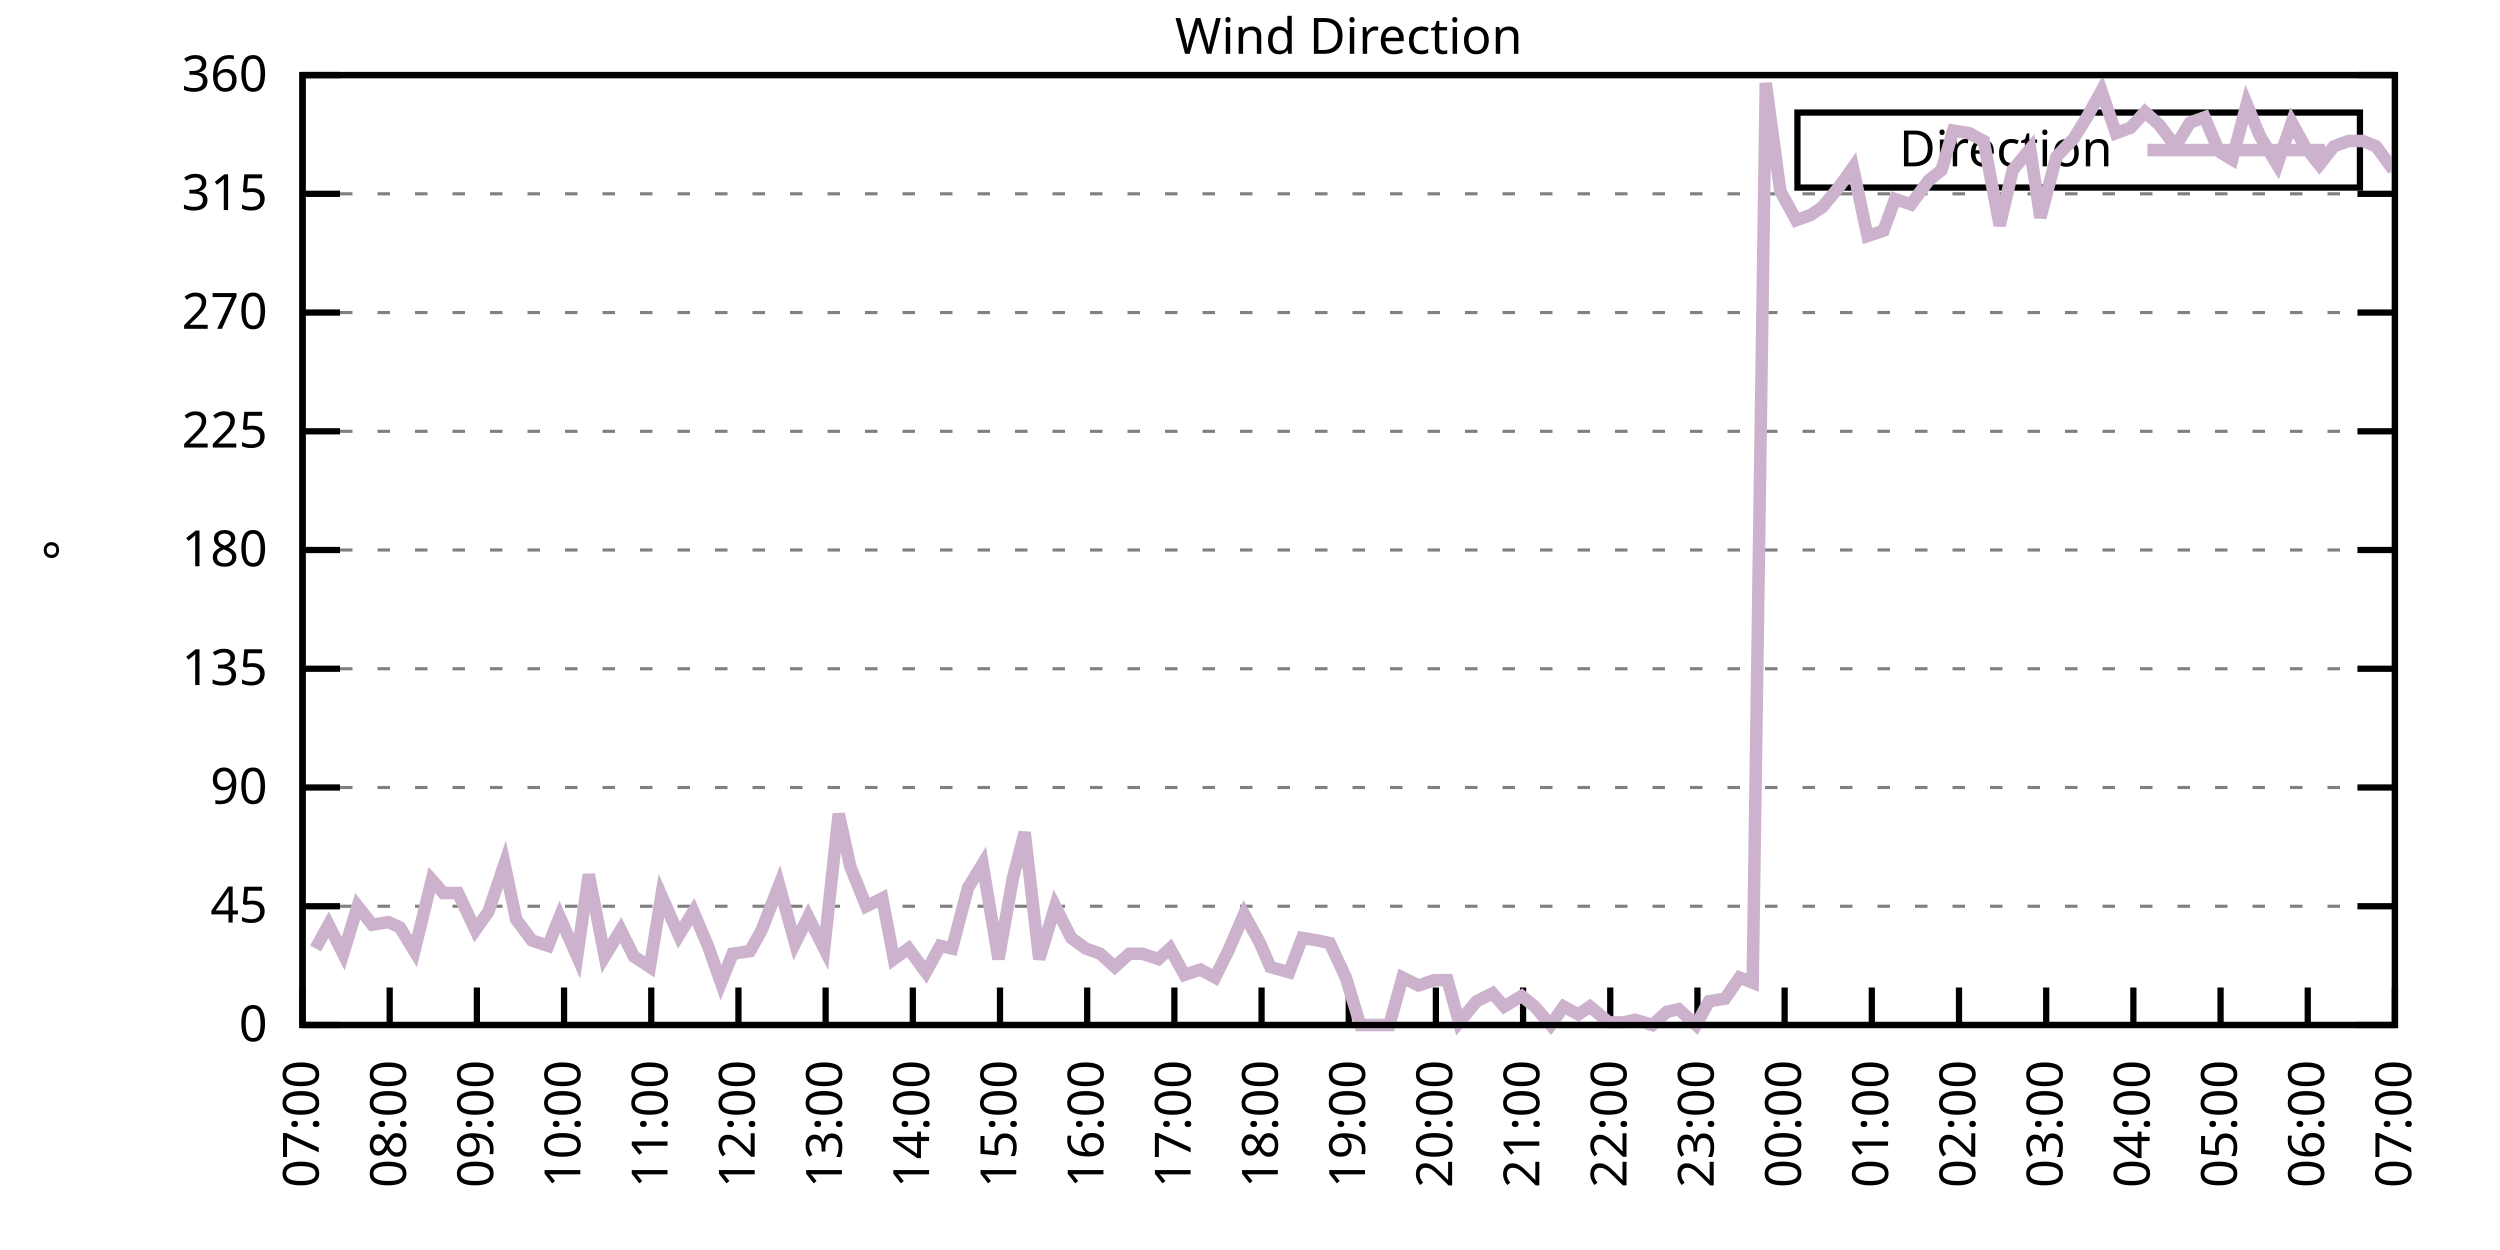
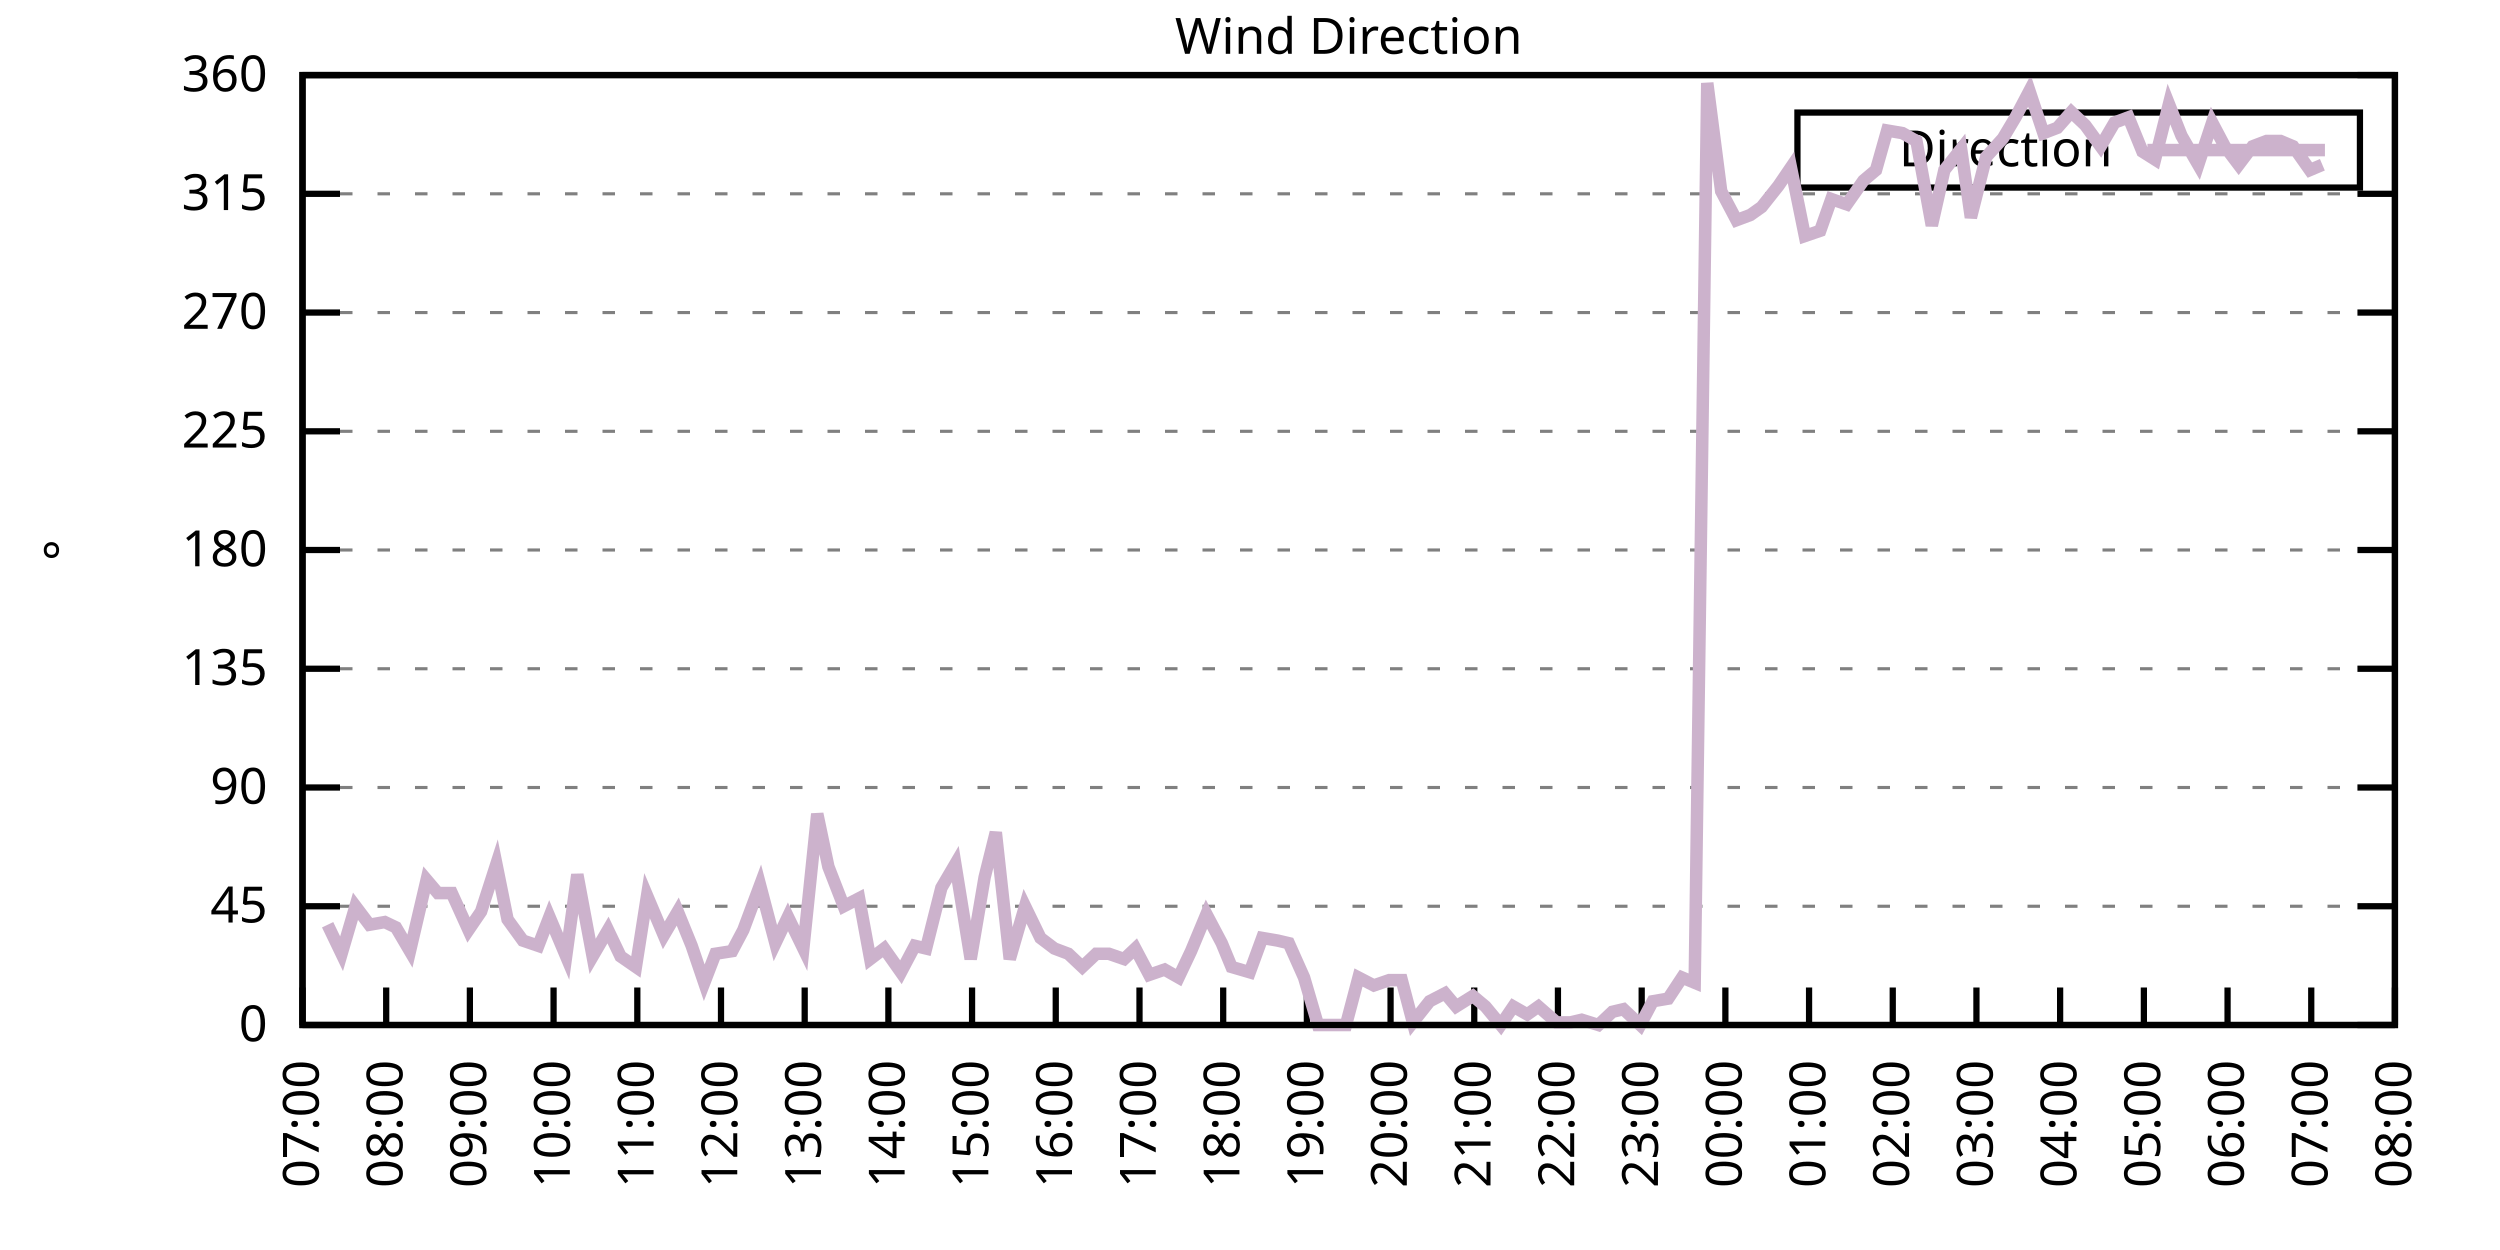
<svg xmlns="http://www.w3.org/2000/svg" xmlns:xlink="http://www.w3.org/1999/xlink" width="400" height="200" viewBox="0 0 400 200">
  <g id="gnuplot_canvas">
    <rect x="0" y="0" width="400" height="200" fill="none" />
    <defs>
      <circle id="gpDot" r="0.5" stroke-width="0.5" stroke="currentColor" />
      <path id="gpPt0" stroke-width="0.333" stroke="currentColor" d="M-1,0 h2 M0,-1 v2" />
      <path id="gpPt1" stroke-width="0.333" stroke="currentColor" d="M-1,-1 L1,1 M1,-1 L-1,1" />
      <path id="gpPt2" stroke-width="0.333" stroke="currentColor" d="M-1,0 L1,0 M0,-1 L0,1 M-1,-1 L1,1 M-1,1 L1,-1" />
      <rect id="gpPt3" stroke-width="0.333" stroke="currentColor" x="-1" y="-1" width="2" height="2" />
      <rect id="gpPt4" stroke-width="0.333" stroke="currentColor" fill="currentColor" x="-1" y="-1" width="2" height="2" />
      <circle id="gpPt5" stroke-width="0.333" stroke="currentColor" cx="0" cy="0" r="1" />
      <use xlink:href="#gpPt5" id="gpPt6" fill="currentColor" stroke="none" />
      <path id="gpPt7" stroke-width="0.333" stroke="currentColor" d="M0,-1.33 L-1.33,0.67 L1.33,0.67 z" />
      <use xlink:href="#gpPt7" id="gpPt8" fill="currentColor" stroke="none" />
      <use xlink:href="#gpPt7" id="gpPt9" stroke="currentColor" transform="rotate(180)" />
      <use xlink:href="#gpPt9" id="gpPt10" fill="currentColor" stroke="none" />
      <use xlink:href="#gpPt3" id="gpPt11" stroke="currentColor" transform="rotate(45)" />
      <use xlink:href="#gpPt11" id="gpPt12" fill="currentColor" stroke="none" />
      <path id="gpPt13" stroke-width="0.333" stroke="currentColor" d="M0,1.330 L1.265,0.411 L0.782,-1.067 L-0.782,-1.076 L-1.265,0.411 z" />
      <use xlink:href="#gpPt13" id="gpPt14" fill="currentColor" stroke="none" />
      <filter id="textbox" filterUnits="objectBoundingBox" x="0" y="0" height="1" width="1">
        <feFlood flood-color="white" flood-opacity="1" result="bgnd" />
        <feComposite in="SourceGraphic" in2="bgnd" operator="atop" />
      </filter>
      <filter id="greybox" filterUnits="objectBoundingBox" x="0" y="0" height="1" width="1">
        <feFlood flood-color="lightgrey" flood-opacity="1" result="grey" />
        <feComposite in="SourceGraphic" in2="grey" operator="atop" />
      </filter>
    </defs>
    <g fill="none" color="white" stroke="currentColor" stroke-width="1.00" stroke-linecap="butt" stroke-linejoin="miter">
</g>
    <g fill="none" color="black" stroke="currentColor" stroke-width="1.00" stroke-linecap="butt" stroke-linejoin="miter">
      <g stroke="none" shape-rendering="crispEdges">
        <polygon fill="rgb(255, 255, 255)" points="48.40,164.00 383.18,164.00 383.18,12.02 48.40,12.02 " />
      </g>
    </g>
    <g fill="none" color="black" stroke="currentColor" stroke-width="1.00" stroke-linecap="butt" stroke-linejoin="miter">
</g>
    <g fill="none" color="black" stroke="black" stroke-width="0.50" stroke-linecap="butt" stroke-linejoin="miter">
</g>
    <g fill="none" color="gray" stroke="currentColor" stroke-width="0.50" stroke-linecap="butt" stroke-linejoin="miter">
      <path stroke="gray" stroke-dasharray="2,4" class="gridline" d="M48.40,164.00 L383.19,164.00  " />
    </g>
    <g fill="none" color="gray" stroke="gray" stroke-width="1.00" stroke-linecap="butt" stroke-linejoin="miter">
</g>
    <g fill="none" color="black" stroke="currentColor" stroke-width="1.00" stroke-linecap="butt" stroke-linejoin="miter">
      <path stroke="black" d="M48.40,164.00 L54.40,164.00 M383.19,164.00 L377.19,164.00  " />
      <g transform="translate(42.80,166.60)" stroke="none" fill="black" font-family="Sans" font-size="8.00" text-anchor="end">
        <text>
          <tspan font-family="Sans"> 0</tspan>
        </text>
      </g>
    </g>
    <g fill="none" color="black" stroke="currentColor" stroke-width="1.00" stroke-linecap="butt" stroke-linejoin="miter">
</g>
    <g fill="none" color="black" stroke="black" stroke-width="0.50" stroke-linecap="butt" stroke-linejoin="miter">
</g>
    <g fill="none" color="gray" stroke="currentColor" stroke-width="0.50" stroke-linecap="butt" stroke-linejoin="miter">
      <path stroke="gray" stroke-dasharray="2,4" class="gridline" d="M48.40,145.00 L383.19,145.00  " />
    </g>
    <g fill="none" color="gray" stroke="gray" stroke-width="1.00" stroke-linecap="butt" stroke-linejoin="miter">
</g>
    <g fill="none" color="black" stroke="currentColor" stroke-width="1.00" stroke-linecap="butt" stroke-linejoin="miter">
      <path stroke="black" d="M48.40,145.00 L54.40,145.00 M383.19,145.00 L377.19,145.00  " />
      <g transform="translate(42.80,147.60)" stroke="none" fill="black" font-family="Sans" font-size="8.00" text-anchor="end">
        <text>
          <tspan font-family="Sans"> 45</tspan>
        </text>
      </g>
    </g>
    <g fill="none" color="black" stroke="currentColor" stroke-width="1.00" stroke-linecap="butt" stroke-linejoin="miter">
</g>
    <g fill="none" color="black" stroke="black" stroke-width="0.50" stroke-linecap="butt" stroke-linejoin="miter">
</g>
    <g fill="none" color="gray" stroke="currentColor" stroke-width="0.50" stroke-linecap="butt" stroke-linejoin="miter">
      <path stroke="gray" stroke-dasharray="2,4" class="gridline" d="M48.40,126.00 L383.19,126.00  " />
    </g>
    <g fill="none" color="gray" stroke="gray" stroke-width="1.00" stroke-linecap="butt" stroke-linejoin="miter">
</g>
    <g fill="none" color="black" stroke="currentColor" stroke-width="1.00" stroke-linecap="butt" stroke-linejoin="miter">
      <path stroke="black" d="M48.40,126.00 L54.40,126.00 M383.19,126.00 L377.19,126.00  " />
      <g transform="translate(42.80,128.60)" stroke="none" fill="black" font-family="Sans" font-size="8.00" text-anchor="end">
        <text>
          <tspan font-family="Sans"> 90</tspan>
        </text>
      </g>
    </g>
    <g fill="none" color="black" stroke="currentColor" stroke-width="1.00" stroke-linecap="butt" stroke-linejoin="miter">
</g>
    <g fill="none" color="black" stroke="black" stroke-width="0.50" stroke-linecap="butt" stroke-linejoin="miter">
</g>
    <g fill="none" color="gray" stroke="currentColor" stroke-width="0.50" stroke-linecap="butt" stroke-linejoin="miter">
      <path stroke="gray" stroke-dasharray="2,4" class="gridline" d="M48.40,107.00 L383.19,107.00  " />
    </g>
    <g fill="none" color="gray" stroke="gray" stroke-width="1.00" stroke-linecap="butt" stroke-linejoin="miter">
</g>
    <g fill="none" color="black" stroke="currentColor" stroke-width="1.00" stroke-linecap="butt" stroke-linejoin="miter">
      <path stroke="black" d="M48.40,107.00 L54.40,107.00 M383.19,107.00 L377.19,107.00  " />
      <g transform="translate(42.80,109.60)" stroke="none" fill="black" font-family="Sans" font-size="8.00" text-anchor="end">
        <text>
          <tspan font-family="Sans"> 135</tspan>
        </text>
      </g>
    </g>
    <g fill="none" color="black" stroke="currentColor" stroke-width="1.00" stroke-linecap="butt" stroke-linejoin="miter">
</g>
    <g fill="none" color="black" stroke="black" stroke-width="0.50" stroke-linecap="butt" stroke-linejoin="miter">
</g>
    <g fill="none" color="gray" stroke="currentColor" stroke-width="0.50" stroke-linecap="butt" stroke-linejoin="miter">
      <path stroke="gray" stroke-dasharray="2,4" class="gridline" d="M48.40,88.00 L383.19,88.00  " />
    </g>
    <g fill="none" color="gray" stroke="gray" stroke-width="1.00" stroke-linecap="butt" stroke-linejoin="miter">
</g>
    <g fill="none" color="black" stroke="currentColor" stroke-width="1.00" stroke-linecap="butt" stroke-linejoin="miter">
      <path stroke="black" d="M48.40,88.00 L54.40,88.00 M383.19,88.00 L377.19,88.00  " />
      <g transform="translate(42.80,90.60)" stroke="none" fill="black" font-family="Sans" font-size="8.00" text-anchor="end">
        <text>
          <tspan font-family="Sans"> 180</tspan>
        </text>
      </g>
    </g>
    <g fill="none" color="black" stroke="currentColor" stroke-width="1.00" stroke-linecap="butt" stroke-linejoin="miter">
</g>
    <g fill="none" color="black" stroke="black" stroke-width="0.50" stroke-linecap="butt" stroke-linejoin="miter">
</g>
    <g fill="none" color="gray" stroke="currentColor" stroke-width="0.50" stroke-linecap="butt" stroke-linejoin="miter">
      <path stroke="gray" stroke-dasharray="2,4" class="gridline" d="M48.40,69.01 L383.19,69.01  " />
    </g>
    <g fill="none" color="gray" stroke="gray" stroke-width="1.00" stroke-linecap="butt" stroke-linejoin="miter">
</g>
    <g fill="none" color="black" stroke="currentColor" stroke-width="1.00" stroke-linecap="butt" stroke-linejoin="miter">
      <path stroke="black" d="M48.40,69.01 L54.40,69.01 M383.19,69.01 L377.19,69.01  " />
      <g transform="translate(42.80,71.61)" stroke="none" fill="black" font-family="Sans" font-size="8.00" text-anchor="end">
        <text>
          <tspan font-family="Sans"> 225</tspan>
        </text>
      </g>
    </g>
    <g fill="none" color="black" stroke="currentColor" stroke-width="1.00" stroke-linecap="butt" stroke-linejoin="miter">
</g>
    <g fill="none" color="black" stroke="black" stroke-width="0.50" stroke-linecap="butt" stroke-linejoin="miter">
</g>
    <g fill="none" color="gray" stroke="currentColor" stroke-width="0.50" stroke-linecap="butt" stroke-linejoin="miter">
      <path stroke="gray" stroke-dasharray="2,4" class="gridline" d="M48.40,50.01 L383.19,50.01  " />
    </g>
    <g fill="none" color="gray" stroke="gray" stroke-width="1.00" stroke-linecap="butt" stroke-linejoin="miter">
</g>
    <g fill="none" color="black" stroke="currentColor" stroke-width="1.00" stroke-linecap="butt" stroke-linejoin="miter">
      <path stroke="black" d="M48.40,50.01 L54.40,50.01 M383.19,50.01 L377.19,50.01  " />
      <g transform="translate(42.80,52.61)" stroke="none" fill="black" font-family="Sans" font-size="8.00" text-anchor="end">
        <text>
          <tspan font-family="Sans"> 270</tspan>
        </text>
      </g>
    </g>
    <g fill="none" color="black" stroke="currentColor" stroke-width="1.00" stroke-linecap="butt" stroke-linejoin="miter">
</g>
    <g fill="none" color="black" stroke="black" stroke-width="0.50" stroke-linecap="butt" stroke-linejoin="miter">
</g>
    <g fill="none" color="gray" stroke="currentColor" stroke-width="0.50" stroke-linecap="butt" stroke-linejoin="miter">
      <path stroke="gray" stroke-dasharray="2,4" class="gridline" d="M48.40,31.01 L383.19,31.01  " />
    </g>
    <g fill="none" color="gray" stroke="gray" stroke-width="1.00" stroke-linecap="butt" stroke-linejoin="miter">
</g>
    <g fill="none" color="black" stroke="currentColor" stroke-width="1.00" stroke-linecap="butt" stroke-linejoin="miter">
      <path stroke="black" d="M48.40,31.01 L54.40,31.01 M383.19,31.01 L377.19,31.01  " />
      <g transform="translate(42.80,33.61)" stroke="none" fill="black" font-family="Sans" font-size="8.00" text-anchor="end">
        <text>
          <tspan font-family="Sans"> 315</tspan>
        </text>
      </g>
    </g>
    <g fill="none" color="black" stroke="currentColor" stroke-width="1.00" stroke-linecap="butt" stroke-linejoin="miter">
</g>
    <g fill="none" color="black" stroke="black" stroke-width="0.50" stroke-linecap="butt" stroke-linejoin="miter">
</g>
    <g fill="none" color="gray" stroke="currentColor" stroke-width="0.50" stroke-linecap="butt" stroke-linejoin="miter">
      <path stroke="gray" stroke-dasharray="2,4" class="gridline" d="M48.40,12.01 L383.19,12.01  " />
    </g>
    <g fill="none" color="gray" stroke="gray" stroke-width="1.00" stroke-linecap="butt" stroke-linejoin="miter">
</g>
    <g fill="none" color="black" stroke="currentColor" stroke-width="1.00" stroke-linecap="butt" stroke-linejoin="miter">
      <path stroke="black" d="M48.40,12.01 L54.40,12.01 M383.19,12.01 L377.19,12.01  " />
      <g transform="translate(42.80,14.61)" stroke="none" fill="black" font-family="Sans" font-size="8.00" text-anchor="end">
        <text>
          <tspan font-family="Sans"> 360</tspan>
        </text>
      </g>
    </g>
    <g fill="none" color="black" stroke="currentColor" stroke-width="1.00" stroke-linecap="butt" stroke-linejoin="miter">
      <path stroke="black" d="M48.40,164.00 L48.40,158.00  " />
      <g transform="translate(51.00,169.60) rotate(270.00)" stroke="none" fill="black" font-family="Sans" font-size="8.00" text-anchor="end">
        <text>
          <tspan font-family="Sans">07:00</tspan>
        </text>
      </g>
    </g>
    <g fill="none" color="black" stroke="currentColor" stroke-width="1.00" stroke-linecap="butt" stroke-linejoin="miter">
-       <path stroke="black" d="M62.35,164.00 L62.35,158.00  " />
-       <g transform="translate(64.95,169.60) rotate(270.00)" stroke="none" fill="black" font-family="Sans" font-size="8.00" text-anchor="end">
+       <path stroke="black" d="M61.79,164.00 L61.79,158.00  " />
+       <g transform="translate(64.39,169.60) rotate(270.00)" stroke="none" fill="black" font-family="Sans" font-size="8.00" text-anchor="end">
        <text>
          <tspan font-family="Sans">08:00</tspan>
        </text>
      </g>
    </g>
    <g fill="none" color="black" stroke="currentColor" stroke-width="1.00" stroke-linecap="butt" stroke-linejoin="miter">
-       <path stroke="black" d="M76.30,164.00 L76.30,158.00  " />
-       <g transform="translate(78.90,169.60) rotate(270.00)" stroke="none" fill="black" font-family="Sans" font-size="8.00" text-anchor="end">
+       <path stroke="black" d="M75.18,164.00 L75.18,158.00  " />
+       <g transform="translate(77.78,169.60) rotate(270.00)" stroke="none" fill="black" font-family="Sans" font-size="8.00" text-anchor="end">
        <text>
          <tspan font-family="Sans">09:00</tspan>
        </text>
      </g>
    </g>
    <g fill="none" color="black" stroke="currentColor" stroke-width="1.00" stroke-linecap="butt" stroke-linejoin="miter">
-       <path stroke="black" d="M90.25,164.00 L90.25,158.00  " />
-       <g transform="translate(92.85,169.60) rotate(270.00)" stroke="none" fill="black" font-family="Sans" font-size="8.00" text-anchor="end">
+       <path stroke="black" d="M88.57,164.00 L88.57,158.00  " />
+       <g transform="translate(91.17,169.60) rotate(270.00)" stroke="none" fill="black" font-family="Sans" font-size="8.00" text-anchor="end">
        <text>
          <tspan font-family="Sans">10:00</tspan>
        </text>
      </g>
    </g>
    <g fill="none" color="black" stroke="currentColor" stroke-width="1.00" stroke-linecap="butt" stroke-linejoin="miter">
-       <path stroke="black" d="M104.20,164.00 L104.20,158.00  " />
-       <g transform="translate(106.80,169.60) rotate(270.00)" stroke="none" fill="black" font-family="Sans" font-size="8.00" text-anchor="end">
+       <path stroke="black" d="M101.97,164.00 L101.97,158.00  " />
+       <g transform="translate(104.57,169.60) rotate(270.00)" stroke="none" fill="black" font-family="Sans" font-size="8.00" text-anchor="end">
        <text>
          <tspan font-family="Sans">11:00</tspan>
        </text>
      </g>
    </g>
    <g fill="none" color="black" stroke="currentColor" stroke-width="1.00" stroke-linecap="butt" stroke-linejoin="miter">
-       <path stroke="black" d="M118.15,164.00 L118.15,158.00  " />
-       <g transform="translate(120.75,169.60) rotate(270.00)" stroke="none" fill="black" font-family="Sans" font-size="8.00" text-anchor="end">
+       <path stroke="black" d="M115.36,164.00 L115.36,158.00  " />
+       <g transform="translate(117.96,169.60) rotate(270.00)" stroke="none" fill="black" font-family="Sans" font-size="8.00" text-anchor="end">
        <text>
          <tspan font-family="Sans">12:00</tspan>
        </text>
      </g>
    </g>
    <g fill="none" color="black" stroke="currentColor" stroke-width="1.00" stroke-linecap="butt" stroke-linejoin="miter">
-       <path stroke="black" d="M132.10,164.00 L132.10,158.00  " />
-       <g transform="translate(134.70,169.60) rotate(270.00)" stroke="none" fill="black" font-family="Sans" font-size="8.00" text-anchor="end">
+       <path stroke="black" d="M128.75,164.00 L128.75,158.00  " />
+       <g transform="translate(131.35,169.60) rotate(270.00)" stroke="none" fill="black" font-family="Sans" font-size="8.00" text-anchor="end">
        <text>
          <tspan font-family="Sans">13:00</tspan>
        </text>
      </g>
    </g>
    <g fill="none" color="black" stroke="currentColor" stroke-width="1.00" stroke-linecap="butt" stroke-linejoin="miter">
-       <path stroke="black" d="M146.05,164.00 L146.05,158.00  " />
-       <g transform="translate(148.65,169.60) rotate(270.00)" stroke="none" fill="black" font-family="Sans" font-size="8.00" text-anchor="end">
+       <path stroke="black" d="M142.14,164.00 L142.14,158.00  " />
+       <g transform="translate(144.74,169.60) rotate(270.00)" stroke="none" fill="black" font-family="Sans" font-size="8.00" text-anchor="end">
        <text>
          <tspan font-family="Sans">14:00</tspan>
        </text>
      </g>
    </g>
    <g fill="none" color="black" stroke="currentColor" stroke-width="1.00" stroke-linecap="butt" stroke-linejoin="miter">
-       <path stroke="black" d="M160.00,164.00 L160.00,158.00  " />
-       <g transform="translate(162.60,169.60) rotate(270.00)" stroke="none" fill="black" font-family="Sans" font-size="8.00" text-anchor="end">
+       <path stroke="black" d="M155.53,164.00 L155.53,158.00  " />
+       <g transform="translate(158.13,169.60) rotate(270.00)" stroke="none" fill="black" font-family="Sans" font-size="8.00" text-anchor="end">
        <text>
          <tspan font-family="Sans">15:00</tspan>
        </text>
      </g>
    </g>
    <g fill="none" color="black" stroke="currentColor" stroke-width="1.00" stroke-linecap="butt" stroke-linejoin="miter">
-       <path stroke="black" d="M173.95,164.00 L173.95,158.00  " />
-       <g transform="translate(176.55,169.60) rotate(270.00)" stroke="none" fill="black" font-family="Sans" font-size="8.00" text-anchor="end">
+       <path stroke="black" d="M168.92,164.00 L168.92,158.00  " />
+       <g transform="translate(171.52,169.60) rotate(270.00)" stroke="none" fill="black" font-family="Sans" font-size="8.00" text-anchor="end">
        <text>
          <tspan font-family="Sans">16:00</tspan>
        </text>
      </g>
    </g>
    <g fill="none" color="black" stroke="currentColor" stroke-width="1.00" stroke-linecap="butt" stroke-linejoin="miter">
-       <path stroke="black" d="M187.90,164.00 L187.90,158.00  " />
-       <g transform="translate(190.50,169.60) rotate(270.00)" stroke="none" fill="black" font-family="Sans" font-size="8.00" text-anchor="end">
+       <path stroke="black" d="M182.32,164.00 L182.32,158.00  " />
+       <g transform="translate(184.92,169.60) rotate(270.00)" stroke="none" fill="black" font-family="Sans" font-size="8.00" text-anchor="end">
        <text>
          <tspan font-family="Sans">17:00</tspan>
        </text>
      </g>
    </g>
    <g fill="none" color="black" stroke="currentColor" stroke-width="1.00" stroke-linecap="butt" stroke-linejoin="miter">
-       <path stroke="black" d="M201.85,164.00 L201.85,158.00  " />
-       <g transform="translate(204.45,169.60) rotate(270.00)" stroke="none" fill="black" font-family="Sans" font-size="8.00" text-anchor="end">
+       <path stroke="black" d="M195.71,164.00 L195.71,158.00  " />
+       <g transform="translate(198.31,169.60) rotate(270.00)" stroke="none" fill="black" font-family="Sans" font-size="8.00" text-anchor="end">
        <text>
          <tspan font-family="Sans">18:00</tspan>
        </text>
      </g>
    </g>
    <g fill="none" color="black" stroke="currentColor" stroke-width="1.00" stroke-linecap="butt" stroke-linejoin="miter">
-       <path stroke="black" d="M215.80,164.00 L215.80,158.00  " />
-       <g transform="translate(218.40,169.60) rotate(270.00)" stroke="none" fill="black" font-family="Sans" font-size="8.00" text-anchor="end">
+       <path stroke="black" d="M209.10,164.00 L209.10,158.00  " />
+       <g transform="translate(211.70,169.60) rotate(270.00)" stroke="none" fill="black" font-family="Sans" font-size="8.00" text-anchor="end">
        <text>
          <tspan font-family="Sans">19:00</tspan>
        </text>
      </g>
    </g>
    <g fill="none" color="black" stroke="currentColor" stroke-width="1.00" stroke-linecap="butt" stroke-linejoin="miter">
-       <path stroke="black" d="M229.74,164.00 L229.74,158.00  " />
-       <g transform="translate(232.34,169.60) rotate(270.00)" stroke="none" fill="black" font-family="Sans" font-size="8.00" text-anchor="end">
+       <path stroke="black" d="M222.49,164.00 L222.49,158.00  " />
+       <g transform="translate(225.09,169.60) rotate(270.00)" stroke="none" fill="black" font-family="Sans" font-size="8.00" text-anchor="end">
        <text>
          <tspan font-family="Sans">20:00</tspan>
        </text>
      </g>
    </g>
    <g fill="none" color="black" stroke="currentColor" stroke-width="1.00" stroke-linecap="butt" stroke-linejoin="miter">
-       <path stroke="black" d="M243.69,164.00 L243.69,158.00  " />
-       <g transform="translate(246.29,169.60) rotate(270.00)" stroke="none" fill="black" font-family="Sans" font-size="8.00" text-anchor="end">
+       <path stroke="black" d="M235.88,164.00 L235.88,158.00  " />
+       <g transform="translate(238.48,169.60) rotate(270.00)" stroke="none" fill="black" font-family="Sans" font-size="8.00" text-anchor="end">
        <text>
          <tspan font-family="Sans">21:00</tspan>
        </text>
      </g>
    </g>
    <g fill="none" color="black" stroke="currentColor" stroke-width="1.00" stroke-linecap="butt" stroke-linejoin="miter">
-       <path stroke="black" d="M257.64,164.00 L257.64,158.00  " />
-       <g transform="translate(260.24,169.60) rotate(270.00)" stroke="none" fill="black" font-family="Sans" font-size="8.00" text-anchor="end">
+       <path stroke="black" d="M249.27,164.00 L249.27,158.00  " />
+       <g transform="translate(251.87,169.60) rotate(270.00)" stroke="none" fill="black" font-family="Sans" font-size="8.00" text-anchor="end">
        <text>
          <tspan font-family="Sans">22:00</tspan>
        </text>
      </g>
    </g>
    <g fill="none" color="black" stroke="currentColor" stroke-width="1.00" stroke-linecap="butt" stroke-linejoin="miter">
-       <path stroke="black" d="M271.59,164.00 L271.59,158.00  " />
-       <g transform="translate(274.19,169.60) rotate(270.00)" stroke="none" fill="black" font-family="Sans" font-size="8.00" text-anchor="end">
+       <path stroke="black" d="M262.67,164.00 L262.67,158.00  " />
+       <g transform="translate(265.27,169.60) rotate(270.00)" stroke="none" fill="black" font-family="Sans" font-size="8.00" text-anchor="end">
        <text>
          <tspan font-family="Sans">23:00</tspan>
        </text>
      </g>
    </g>
    <g fill="none" color="black" stroke="currentColor" stroke-width="1.00" stroke-linecap="butt" stroke-linejoin="miter">
-       <path stroke="black" d="M285.54,164.00 L285.54,158.00  " />
-       <g transform="translate(288.14,169.60) rotate(270.00)" stroke="none" fill="black" font-family="Sans" font-size="8.00" text-anchor="end">
+       <path stroke="black" d="M276.06,164.00 L276.06,158.00  " />
+       <g transform="translate(278.66,169.60) rotate(270.00)" stroke="none" fill="black" font-family="Sans" font-size="8.00" text-anchor="end">
        <text>
          <tspan font-family="Sans">00:00</tspan>
        </text>
      </g>
    </g>
    <g fill="none" color="black" stroke="currentColor" stroke-width="1.00" stroke-linecap="butt" stroke-linejoin="miter">
-       <path stroke="black" d="M299.49,164.00 L299.49,158.00  " />
-       <g transform="translate(302.09,169.60) rotate(270.00)" stroke="none" fill="black" font-family="Sans" font-size="8.00" text-anchor="end">
+       <path stroke="black" d="M289.45,164.00 L289.45,158.00  " />
+       <g transform="translate(292.05,169.60) rotate(270.00)" stroke="none" fill="black" font-family="Sans" font-size="8.00" text-anchor="end">
        <text>
          <tspan font-family="Sans">01:00</tspan>
        </text>
      </g>
    </g>
    <g fill="none" color="black" stroke="currentColor" stroke-width="1.00" stroke-linecap="butt" stroke-linejoin="miter">
-       <path stroke="black" d="M313.44,164.00 L313.44,158.00  " />
-       <g transform="translate(316.04,169.60) rotate(270.00)" stroke="none" fill="black" font-family="Sans" font-size="8.00" text-anchor="end">
+       <path stroke="black" d="M302.84,164.00 L302.84,158.00  " />
+       <g transform="translate(305.44,169.60) rotate(270.00)" stroke="none" fill="black" font-family="Sans" font-size="8.00" text-anchor="end">
        <text>
          <tspan font-family="Sans">02:00</tspan>
        </text>
      </g>
    </g>
    <g fill="none" color="black" stroke="currentColor" stroke-width="1.00" stroke-linecap="butt" stroke-linejoin="miter">
-       <path stroke="black" d="M327.39,164.00 L327.39,158.00  " />
-       <g transform="translate(329.99,169.60) rotate(270.00)" stroke="none" fill="black" font-family="Sans" font-size="8.00" text-anchor="end">
+       <path stroke="black" d="M316.23,164.00 L316.23,158.00  " />
+       <g transform="translate(318.83,169.60) rotate(270.00)" stroke="none" fill="black" font-family="Sans" font-size="8.00" text-anchor="end">
        <text>
          <tspan font-family="Sans">03:00</tspan>
        </text>
      </g>
    </g>
    <g fill="none" color="black" stroke="currentColor" stroke-width="1.00" stroke-linecap="butt" stroke-linejoin="miter">
-       <path stroke="black" d="M341.34,164.00 L341.34,158.00  " />
-       <g transform="translate(343.94,169.60) rotate(270.00)" stroke="none" fill="black" font-family="Sans" font-size="8.00" text-anchor="end">
+       <path stroke="black" d="M329.62,164.00 L329.62,158.00  " />
+       <g transform="translate(332.22,169.60) rotate(270.00)" stroke="none" fill="black" font-family="Sans" font-size="8.00" text-anchor="end">
        <text>
          <tspan font-family="Sans">04:00</tspan>
        </text>
      </g>
    </g>
    <g fill="none" color="black" stroke="currentColor" stroke-width="1.00" stroke-linecap="butt" stroke-linejoin="miter">
-       <path stroke="black" d="M355.29,164.00 L355.29,158.00  " />
-       <g transform="translate(357.89,169.60) rotate(270.00)" stroke="none" fill="black" font-family="Sans" font-size="8.00" text-anchor="end">
+       <path stroke="black" d="M343.02,164.00 L343.02,158.00  " />
+       <g transform="translate(345.62,169.60) rotate(270.00)" stroke="none" fill="black" font-family="Sans" font-size="8.00" text-anchor="end">
        <text>
          <tspan font-family="Sans">05:00</tspan>
        </text>
      </g>
    </g>
    <g fill="none" color="black" stroke="currentColor" stroke-width="1.00" stroke-linecap="butt" stroke-linejoin="miter">
-       <path stroke="black" d="M369.24,164.00 L369.24,158.00  " />
-       <g transform="translate(371.84,169.60) rotate(270.00)" stroke="none" fill="black" font-family="Sans" font-size="8.00" text-anchor="end">
+       <path stroke="black" d="M356.41,164.00 L356.41,158.00  " />
+       <g transform="translate(359.01,169.60) rotate(270.00)" stroke="none" fill="black" font-family="Sans" font-size="8.00" text-anchor="end">
        <text>
          <tspan font-family="Sans">06:00</tspan>
+         </text>
+       </g>
+     </g>
+     <g fill="none" color="black" stroke="currentColor" stroke-width="1.00" stroke-linecap="butt" stroke-linejoin="miter">
+       <path stroke="black" d="M369.80,164.00 L369.80,158.00  " />
+       <g transform="translate(372.40,169.60) rotate(270.00)" stroke="none" fill="black" font-family="Sans" font-size="8.00" text-anchor="end">
+         <text>
+           <tspan font-family="Sans">07:00</tspan>
        </text>
      </g>
    </g>
    <g fill="none" color="black" stroke="currentColor" stroke-width="1.00" stroke-linecap="butt" stroke-linejoin="miter">
      <path stroke="black" d="M383.19,164.00 L383.19,158.00  " />
      <g transform="translate(385.79,169.60) rotate(270.00)" stroke="none" fill="black" font-family="Sans" font-size="8.00" text-anchor="end">
        <text>
-           <tspan font-family="Sans">07:00</tspan>
+           <tspan font-family="Sans">08:00</tspan>
        </text>
      </g>
    </g>
    <g fill="none" color="black" stroke="currentColor" stroke-width="1.00" stroke-linecap="butt" stroke-linejoin="miter">
</g>
    <g fill="none" color="black" stroke="currentColor" stroke-width="1.00" stroke-linecap="butt" stroke-linejoin="miter">
      <path stroke="black" d="M48.40,12.01 L48.40,164.00 L383.19,164.00 L383.19,12.01 L48.40,12.01 Z  " />
    </g>
    <g fill="none" color="black" stroke="currentColor" stroke-width="1.00" stroke-linecap="butt" stroke-linejoin="miter">
</g>
    <g fill="none" color="black" stroke="currentColor" stroke-width="1.00" stroke-linecap="butt" stroke-linejoin="miter">
      <path stroke="black" d="M287.59,30.01 L287.59,18.01 L377.59,18.01 L377.59,30.01 L287.59,30.01 Z  " />
    </g>
    <g id="Wind_direction_plot_1">
      <g fill="none" color="white" stroke="black" stroke-width="2.00" stroke-linecap="butt" stroke-linejoin="miter">
</g>
      <g fill="none" color="black" stroke="currentColor" stroke-width="2.00" stroke-linecap="butt" stroke-linejoin="miter">
        <g transform="translate(337.99,26.61)" stroke="none" fill="black" font-family="Sans" font-size="8.00" text-anchor="end">
          <text>
            <tspan font-family="Sans">Direction</tspan>
          </text>
        </g>
      </g>
      <g fill="none" color="black" stroke="currentColor" stroke-width="2.00" stroke-linecap="butt" stroke-linejoin="miter">
-         <path stroke="rgb(204, 178, 204)" d="M343.59,24.01 L371.99,24.01 M50.49,151.76 L52.58,147.96 L54.91,152.60 L57.23,145.00 L59.56,147.96 L62.12,147.53   L63.98,148.38 L66.30,152.18 L69.09,140.78 L70.95,142.89 L73.28,142.89 L76.07,148.80 L78.16,145.85 L80.72,138.25   L82.58,147.11 L85.13,150.49 L87.69,151.33 L89.55,146.69 L92.34,153.02 L94.20,139.93 L96.76,153.02 L99.32,148.80   L101.41,153.02 L103.97,154.71 L105.83,143.31 L108.62,149.65 L110.94,145.85 L113.27,151.33 L115.36,157.24 L117.22,152.60   L120.01,152.18 L121.87,148.80 L124.66,141.62 L127.22,150.91 L129.31,146.69 L131.87,151.76 L134.19,130.22 L136.05,138.67   L138.61,145.00 L141.16,143.73 L143.02,153.45 L145.35,151.76 L148.14,155.56 L150.46,151.33 L152.32,151.76 L154.88,142.05   L157.21,138.25 L159.76,153.45 L162.09,140.36 L163.95,133.18 L166.27,153.45 L168.83,145.00 L171.39,150.07 L173.71,151.76   L176.04,152.60 L178.36,154.71 L180.69,152.60 L182.78,152.60 L185.34,153.45 L187.20,151.76 L189.52,155.98 L192.08,155.13   L194.41,156.40 L196.50,152.18 L199.06,146.27 L201.61,150.91 L203.24,154.71 L206.26,155.56 L208.36,150.07 L210.91,150.49   L212.77,150.91 L215.33,156.40 L217.65,164.00 L219.98,164.00 L222.30,164.00 L224.40,156.40 L226.95,157.67 L229.51,156.82   L231.60,156.82 L233.46,163.58 L236.25,160.20 L238.81,158.93 L240.67,161.04 L243.46,159.36 L245.55,161.04 L248.11,164.00   L250.20,161.04 L252.53,162.31 L254.39,161.04 L257.41,163.58 L259.74,163.58 L261.60,163.16 L264.39,164.00 L266.71,161.89   L268.57,161.47 L271.36,164.00 L273.45,160.20 L276.01,159.78 L278.34,156.40 L280.43,157.24 L282.52,13.28 L284.85,30.59   L287.40,35.23 L289.73,34.39 L291.59,33.12 L294.38,29.74 L296.47,26.79 L298.80,37.76 L301.35,36.92 L303.21,31.85   L305.77,32.70 L308.56,28.90 L310.65,27.21 L312.51,20.88 L315.07,21.30 L317.39,22.56 L319.95,36.08 L322.04,27.21   L324.83,23.83 L326.46,34.81 L329.02,25.10 L331.81,22.14 L333.90,18.77 L336.23,14.54 L338.55,21.30 L340.88,20.45   L343.20,17.92 L345.53,20.03 L348.08,23.41 L350.41,19.61 L352.73,18.77 L355.06,24.25 L357.15,25.52 L359.48,16.65   L361.57,21.72 L364.36,26.36 L366.68,19.61 L368.78,23.41 L371.10,26.36 L373.43,23.41 L375.75,22.56 L378.08,22.56   L380.17,23.41 L382.96,27.21  " />
+         <path stroke="rgb(204, 178, 204)" d="M343.59,24.01 L371.99,24.01 M52.42,147.96 L54.65,152.60 L56.88,145.00 L59.11,147.96 L61.57,147.53 L63.35,148.38   L65.59,152.18 L68.26,140.78 L70.05,142.89 L72.28,142.89 L74.96,148.80 L76.97,145.85 L79.42,138.25 L81.21,147.11   L83.66,150.49 L86.12,151.33 L87.91,146.69 L90.58,153.02 L92.37,139.93 L94.82,153.02 L97.28,148.80 L99.29,153.02   L101.74,154.71 L103.53,143.31 L106.21,149.65 L108.44,145.85 L110.67,151.33 L112.68,157.24 L114.47,152.60 L117.14,152.18   L118.93,148.80 L121.61,141.62 L124.06,150.91 L126.07,146.69 L128.53,151.76 L130.76,130.22 L132.54,138.67 L135.00,145.00   L137.45,143.73 L139.24,153.45 L141.47,151.76 L144.15,155.56 L146.38,151.33 L148.17,151.76 L150.62,142.05 L152.85,138.25   L155.31,153.45 L157.54,140.36 L159.33,133.18 L161.56,153.45 L164.01,145.00 L166.47,150.07 L168.70,151.76 L170.93,152.60   L173.17,154.71 L175.40,152.60 L177.41,152.60 L179.86,153.45 L181.65,151.76 L183.88,155.98 L186.33,155.13 L188.57,156.40   L190.57,152.18 L193.03,146.27 L195.48,150.91 L197.05,154.71 L199.95,155.56 L201.96,150.07 L204.41,150.49 L206.20,150.91   L208.65,156.40 L210.88,164.00 L213.12,164.00 L215.35,164.00 L217.36,156.40 L219.81,157.67 L222.27,156.82 L224.28,156.82   L226.06,163.58 L228.74,160.20 L231.20,158.93 L232.98,161.04 L235.66,159.36 L237.67,161.04 L240.12,164.00 L242.13,161.04   L244.36,162.31 L246.15,161.04 L249.05,163.58 L251.28,163.58 L253.07,163.16 L255.75,164.00 L257.98,161.89 L259.76,161.47   L262.44,164.00 L264.45,160.20 L266.91,159.78 L269.14,156.40 L271.15,157.24 L273.16,13.28 L275.39,30.59 L277.84,35.23   L280.07,34.39 L281.86,33.12 L284.54,29.74 L286.55,26.79 L288.78,37.76 L291.23,36.92 L293.02,31.85 L295.48,32.70   L298.15,28.90 L300.16,27.21 L301.95,20.88 L304.40,21.30 L306.63,22.56 L309.09,36.08 L311.10,27.21 L313.78,23.83   L315.34,34.81 L317.79,25.10 L320.47,22.14 L322.48,18.77 L324.71,14.54 L326.95,21.30 L329.18,20.45 L331.41,17.92   L333.64,20.03 L336.10,23.41 L338.33,19.61 L340.56,18.77 L342.79,24.25 L344.80,25.52 L347.03,16.65 L349.04,21.72   L351.72,26.36 L353.95,19.61 L355.96,23.41 L358.19,26.36 L360.42,23.41 L362.66,22.56 L364.89,22.56 L366.90,23.41   L369.58,27.21 L371.58,26.36  " />
      </g>
    </g>
    <g fill="none" color="black" stroke="currentColor" stroke-width="2.00" stroke-linecap="butt" stroke-linejoin="miter">
</g>
    <g fill="none" color="black" stroke="black" stroke-width="1.00" stroke-linecap="butt" stroke-linejoin="miter">
</g>
    <g fill="none" color="black" stroke="currentColor" stroke-width="1.00" stroke-linecap="butt" stroke-linejoin="miter">
      <path stroke="black" d="M48.40,12.01 L48.40,164.00 L383.19,164.00 L383.19,12.01 L48.40,12.01 Z  " />
      <g transform="translate(12.80,88.01) rotate(270.00)" stroke="none" fill="black" font-family="Sans" font-size="8.00" text-anchor="middle">
        <text>
          <tspan font-family="Sans">°</tspan>
        </text>
      </g>
    </g>
    <g fill="none" color="black" stroke="currentColor" stroke-width="1.00" stroke-linecap="butt" stroke-linejoin="miter">
</g>
    <g fill="none" color="black" stroke="currentColor" stroke-width="1.00" stroke-linecap="butt" stroke-linejoin="miter">
      <g transform="translate(215.79,8.61)" stroke="none" fill="black" font-family="Sans" font-size="8.00" text-anchor="middle">
        <text>
          <tspan font-family="Sans">Wind Direction</tspan>
        </text>
      </g>
    </g>
    <g fill="none" color="black" stroke="currentColor" stroke-width="1.00" stroke-linecap="butt" stroke-linejoin="miter">
</g>
  </g>
</svg>
